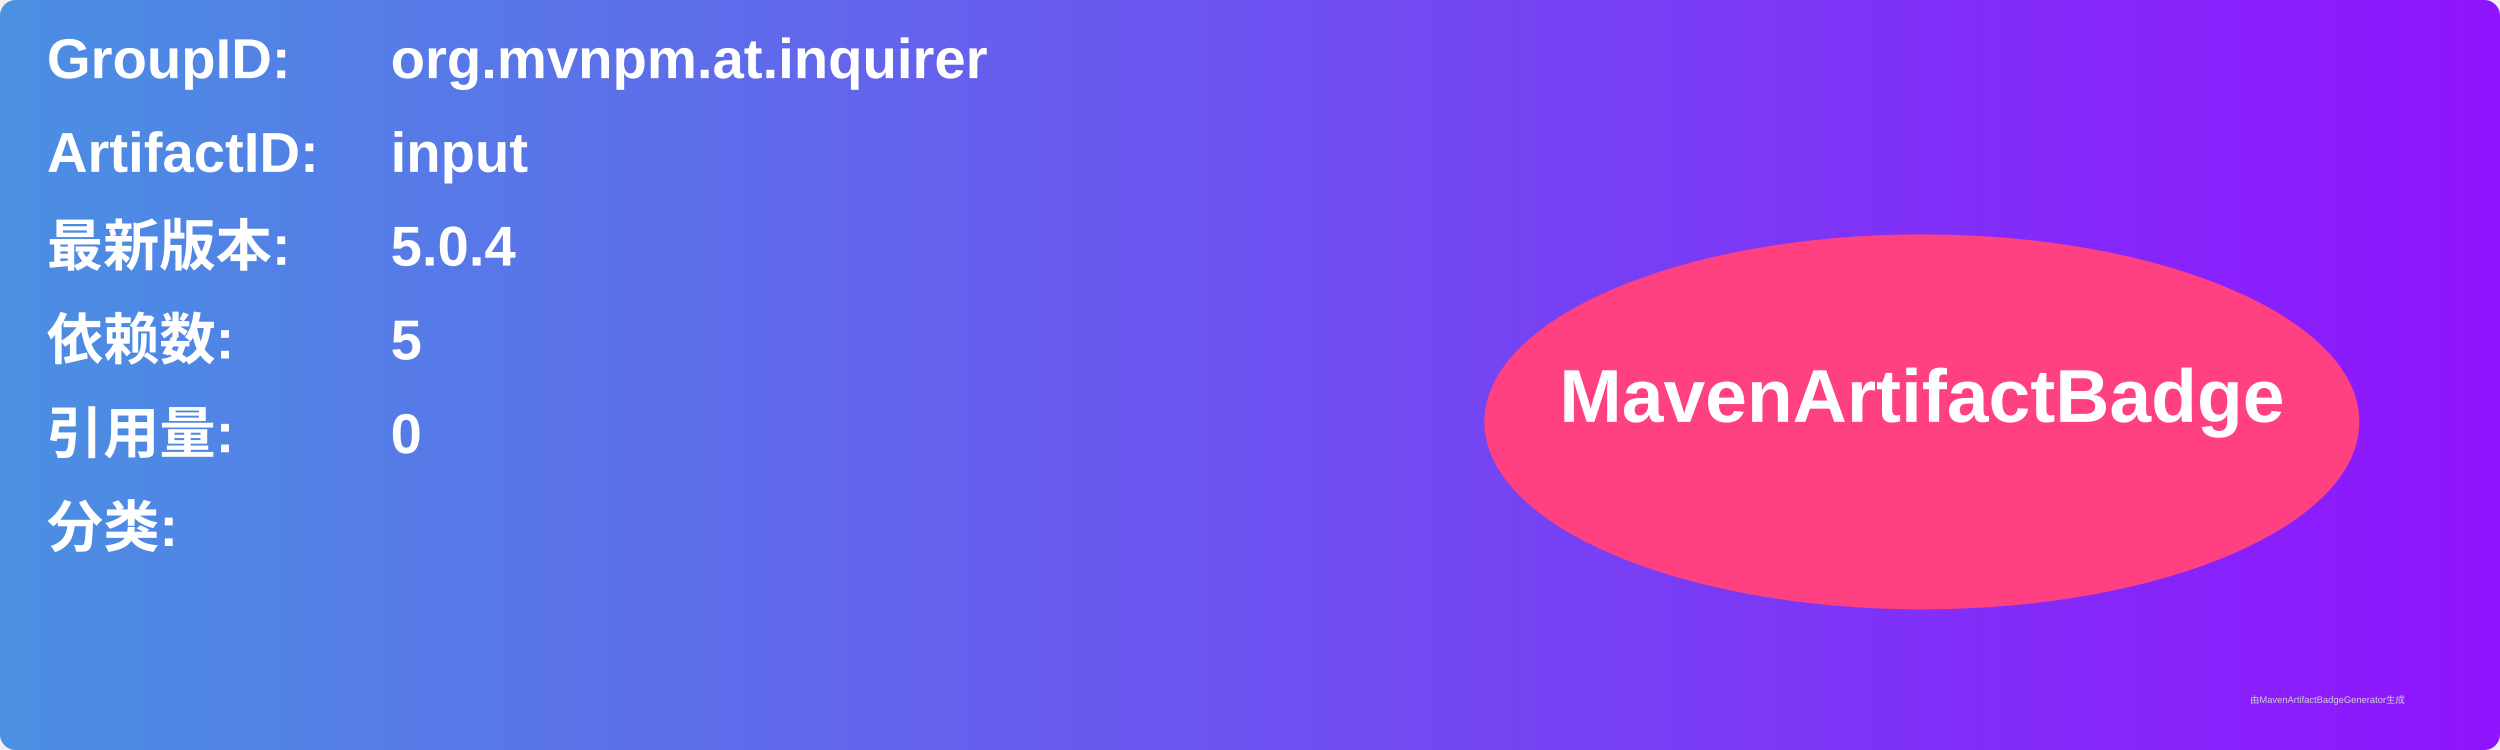
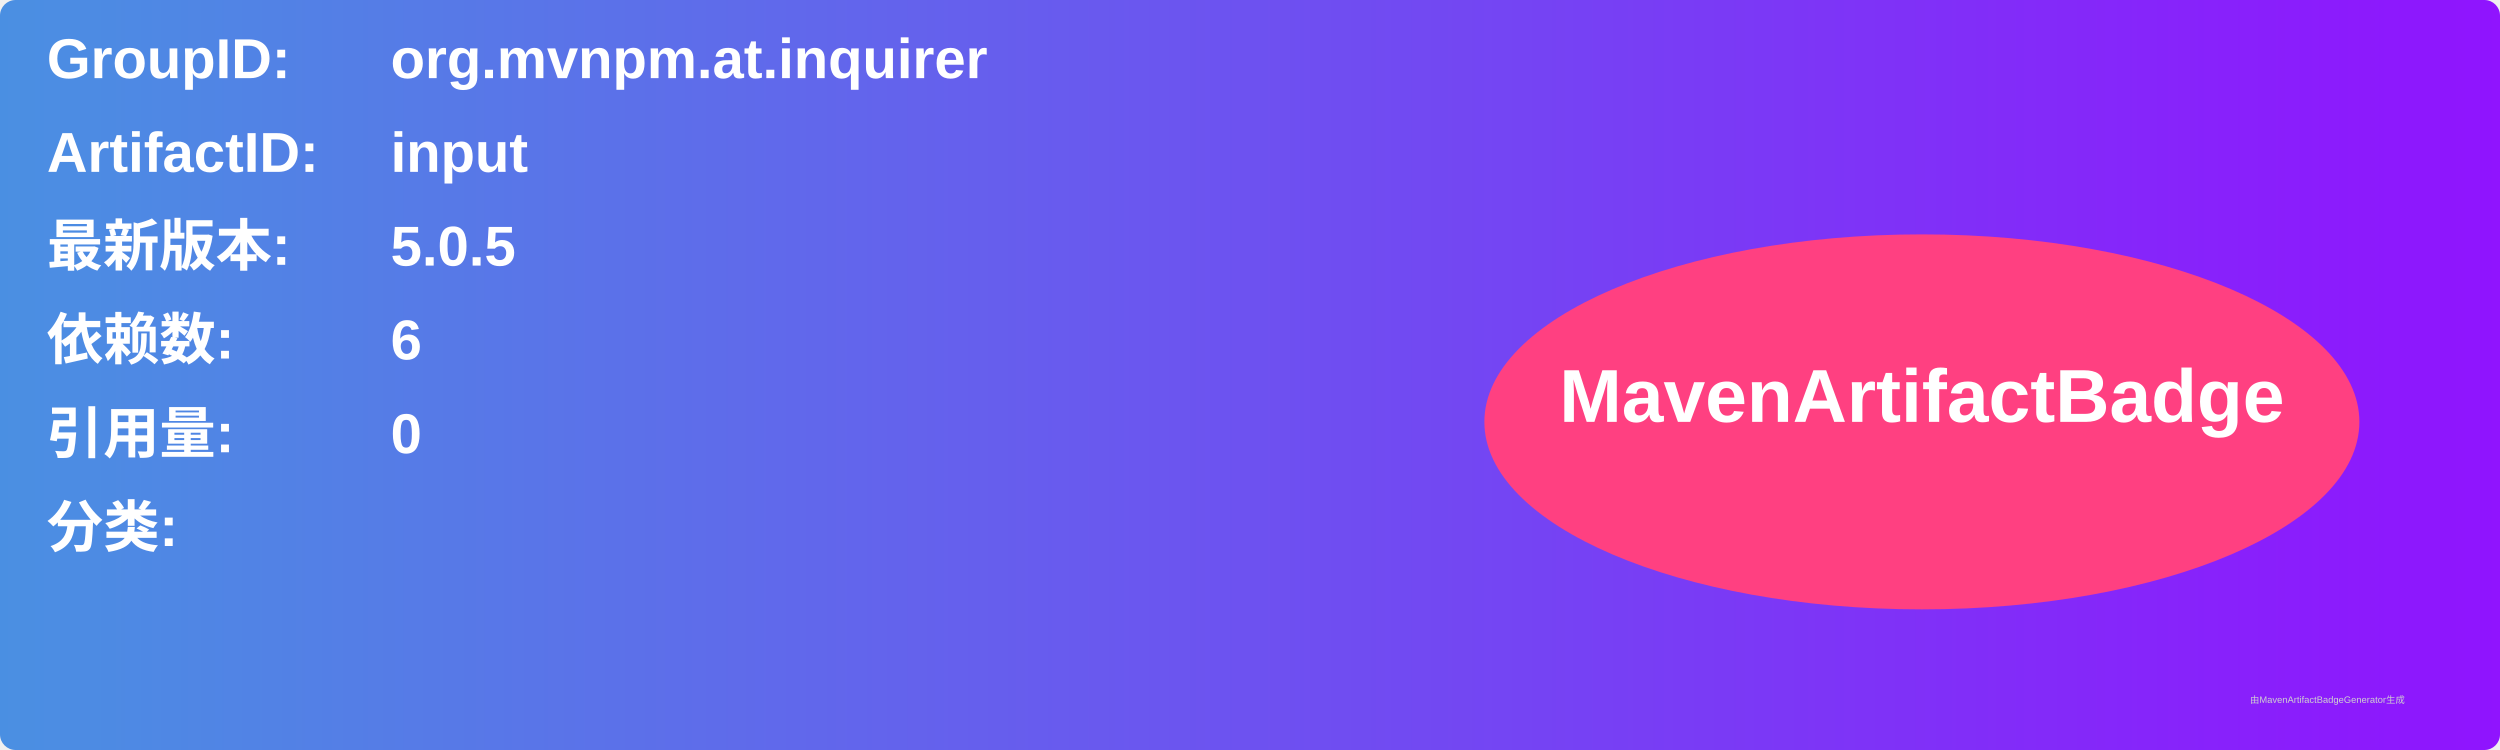
<svg xmlns="http://www.w3.org/2000/svg" width="800" height="240" viewBox="0 0 800 240">
  <linearGradient id="grad" x1="0%" y1="0%" x2="100%" y2="0%">
    <stop offset="0%" stop-color="#4a90e2" />
    <stop offset="100%" stop-color="#9013fe" />
  </linearGradient>
  <rect width="100%" height="100%" rx="5" ry="5" fill="url(#grad)" />
  <g transform="translate(15, 15)">
    <text x="0" y="10" font-family="Arial" font-size="18" fill="white" font-weight="bold" width="260">GroupID:</text>
    <text x="110" y="10" font-family="Arial" font-size="18" fill="white" font-weight="bold" width="460">org.mvnpm.at.inquirer</text>
    <text x="0" y="40" font-family="Arial" font-size="18" fill="white" font-weight="bold" width="260">ArtifactID:</text>
    <text x="110" y="40" font-family="Arial" font-size="18" fill="white" font-weight="bold" width="460">input</text>
    <text x="0" y="70" font-family="Arial" font-size="18" fill="white" font-weight="bold">最新版本:</text>
    <text x="110" y="70" font-family="Arial" font-size="18" fill="white" font-weight="bold">
-       <tspan font-weight="bold">5.0.4</tspan>
+       <tspan font-weight="bold">5.0.5</tspan>
    </text>
    <text x="0" y="100" font-family="Arial" font-size="18" fill="white" font-weight="bold">依赖数: </text>
    <text x="110" y="100" font-family="Arial" font-size="18" fill="white">
-       <tspan font-weight="bold">5</tspan>
+       <tspan font-weight="bold">6</tspan>
    </text>
    <text x="0" y="130" font-family="Arial" font-size="18" fill="white" font-weight="bold">引用量: </text>
    <text x="110" y="130" font-family="Arial" font-size="18" fill="white">
      <tspan font-weight="bold">0</tspan>
    </text>
    <text x="0" y="160" font-family="Arial" font-size="18" fill="white" font-weight="bold">分类:</text>
    <text x="10" y="190" font-family="Arial" font-size="10" fill="white">
      <tspan font-weight="bold" />
    </text>
    <ellipse cx="600" cy="120" rx="140" ry="60" fill="#ff4081" />
    <text x="600" y="120" text-anchor="middle" font-family="Arial" font-size="24" fill="white" font-weight="bold">MavenArtifactBadge</text>
  </g>
  <text x="720" y="225" font-family="Arial" font-size="3" fill="#d0d0d0">由MavenArtifactBadgeGenerator生成</text>
</svg>
